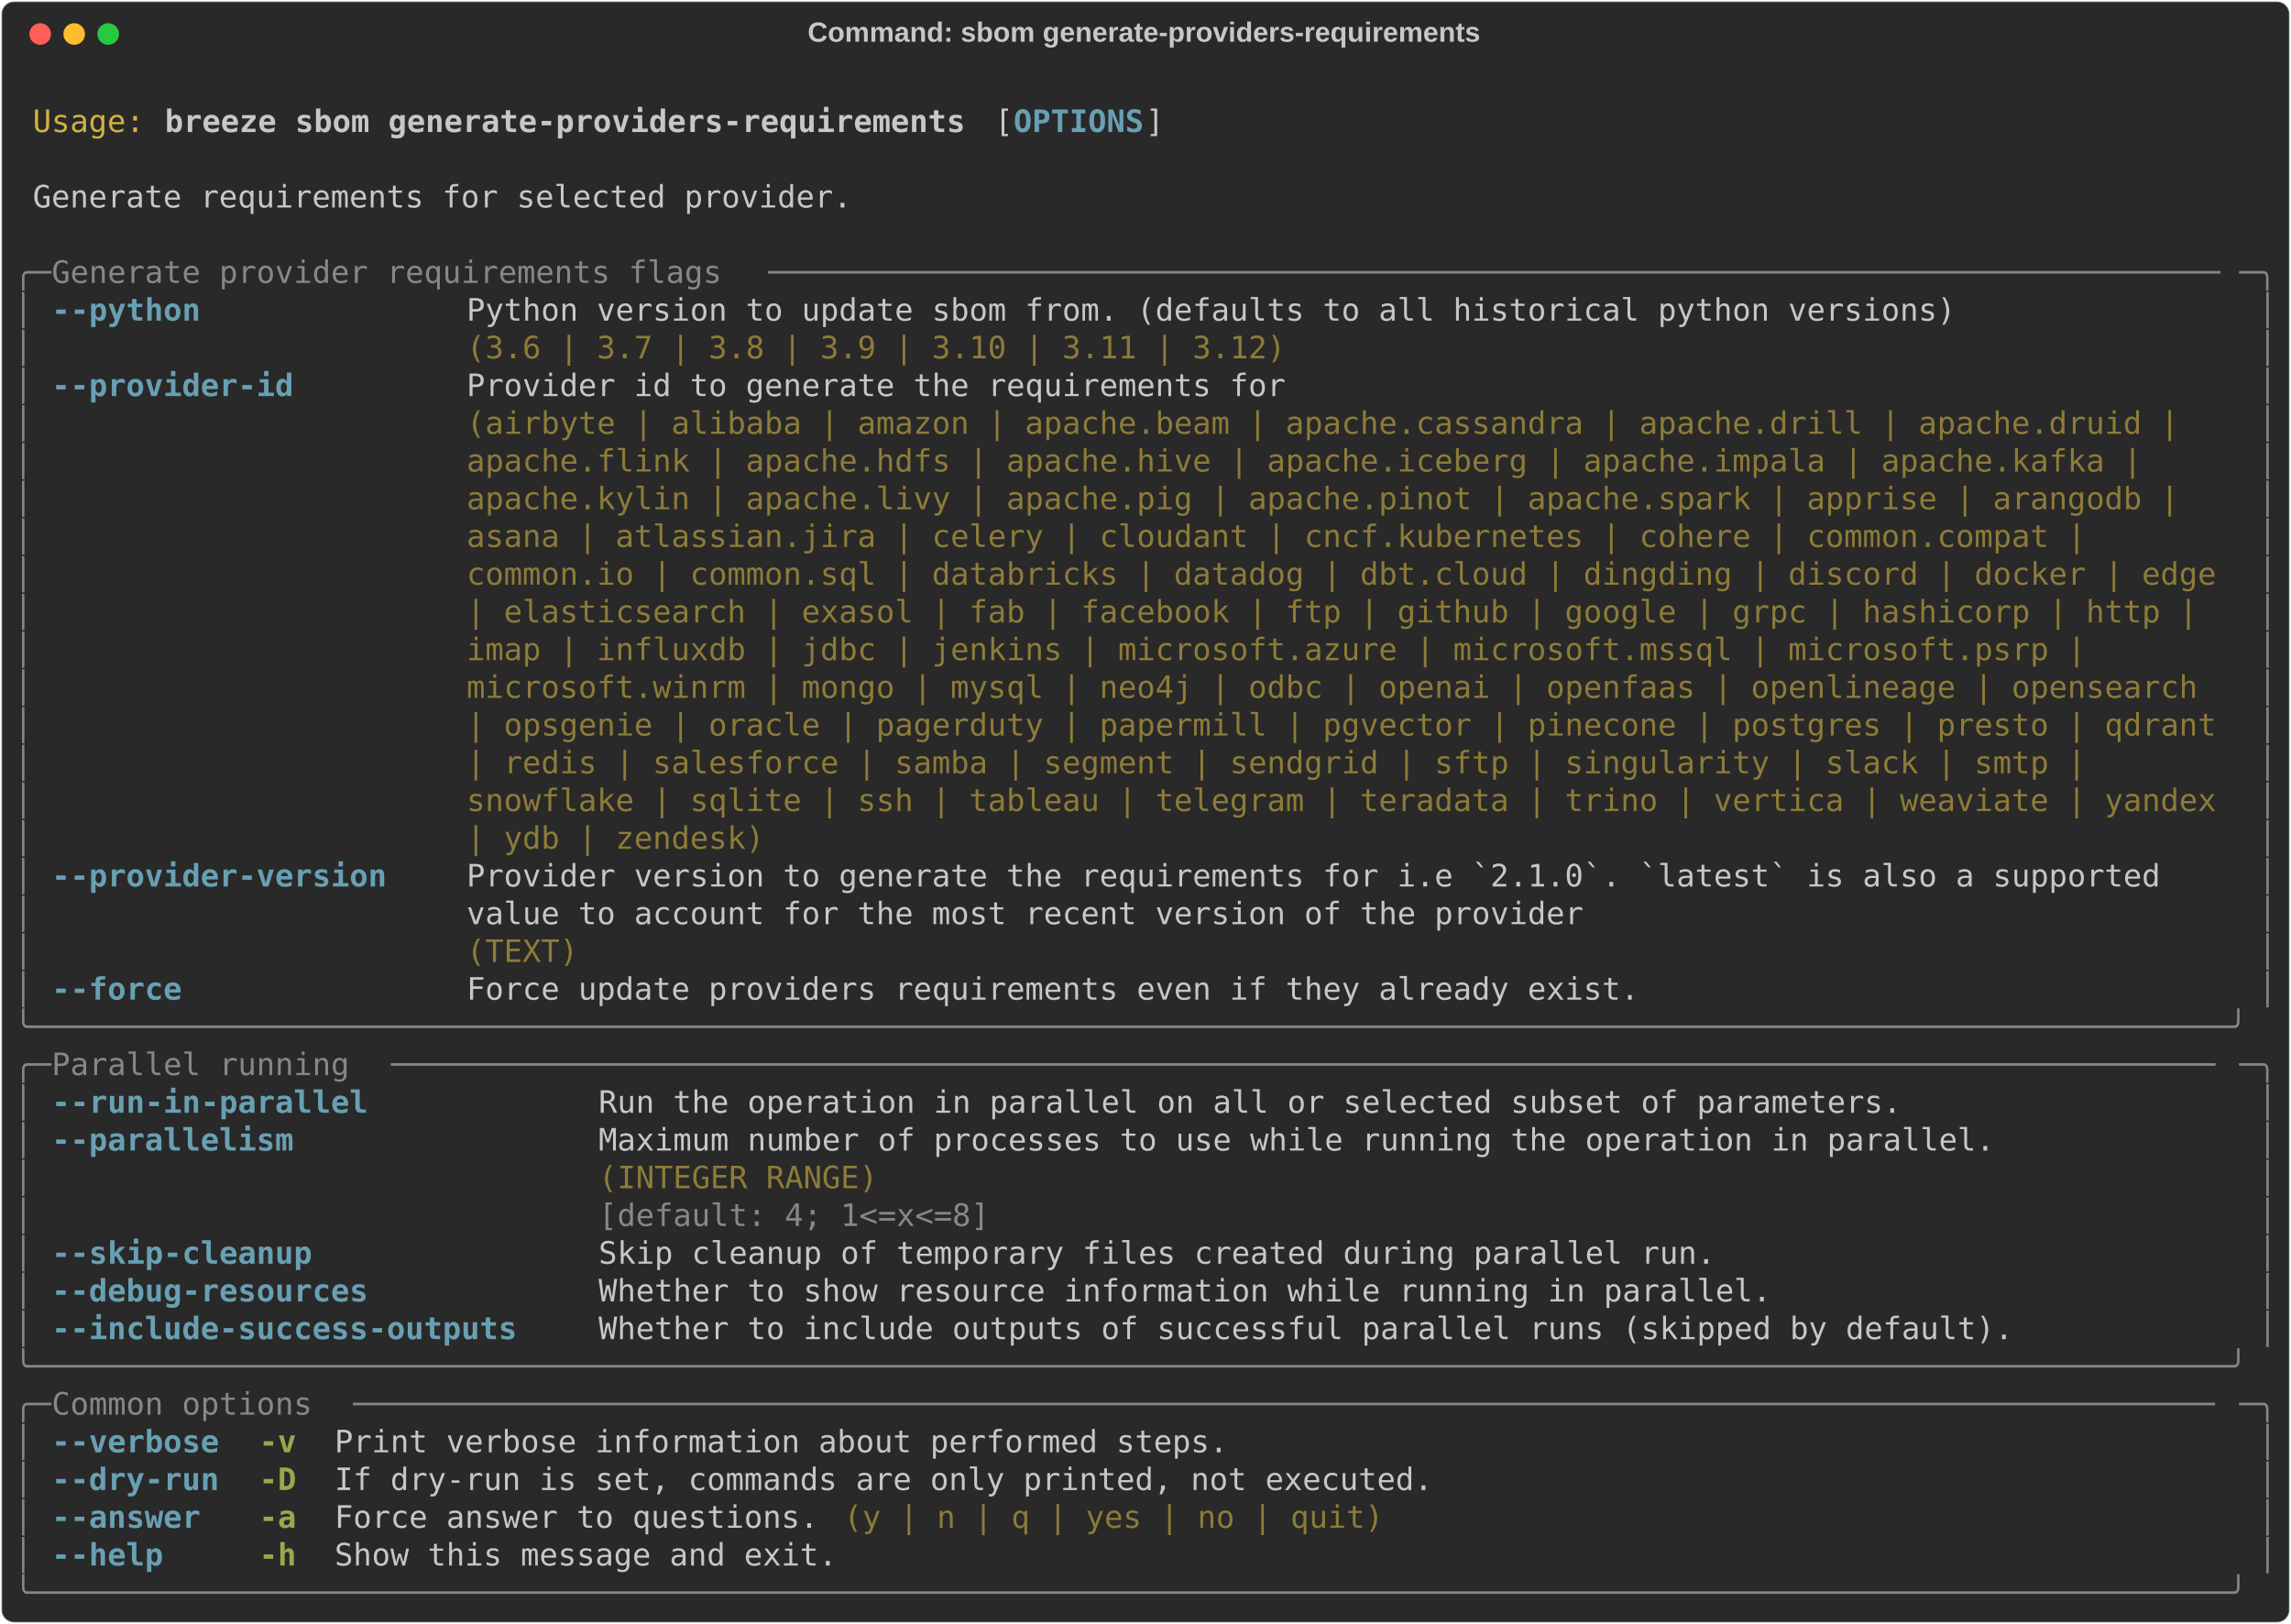
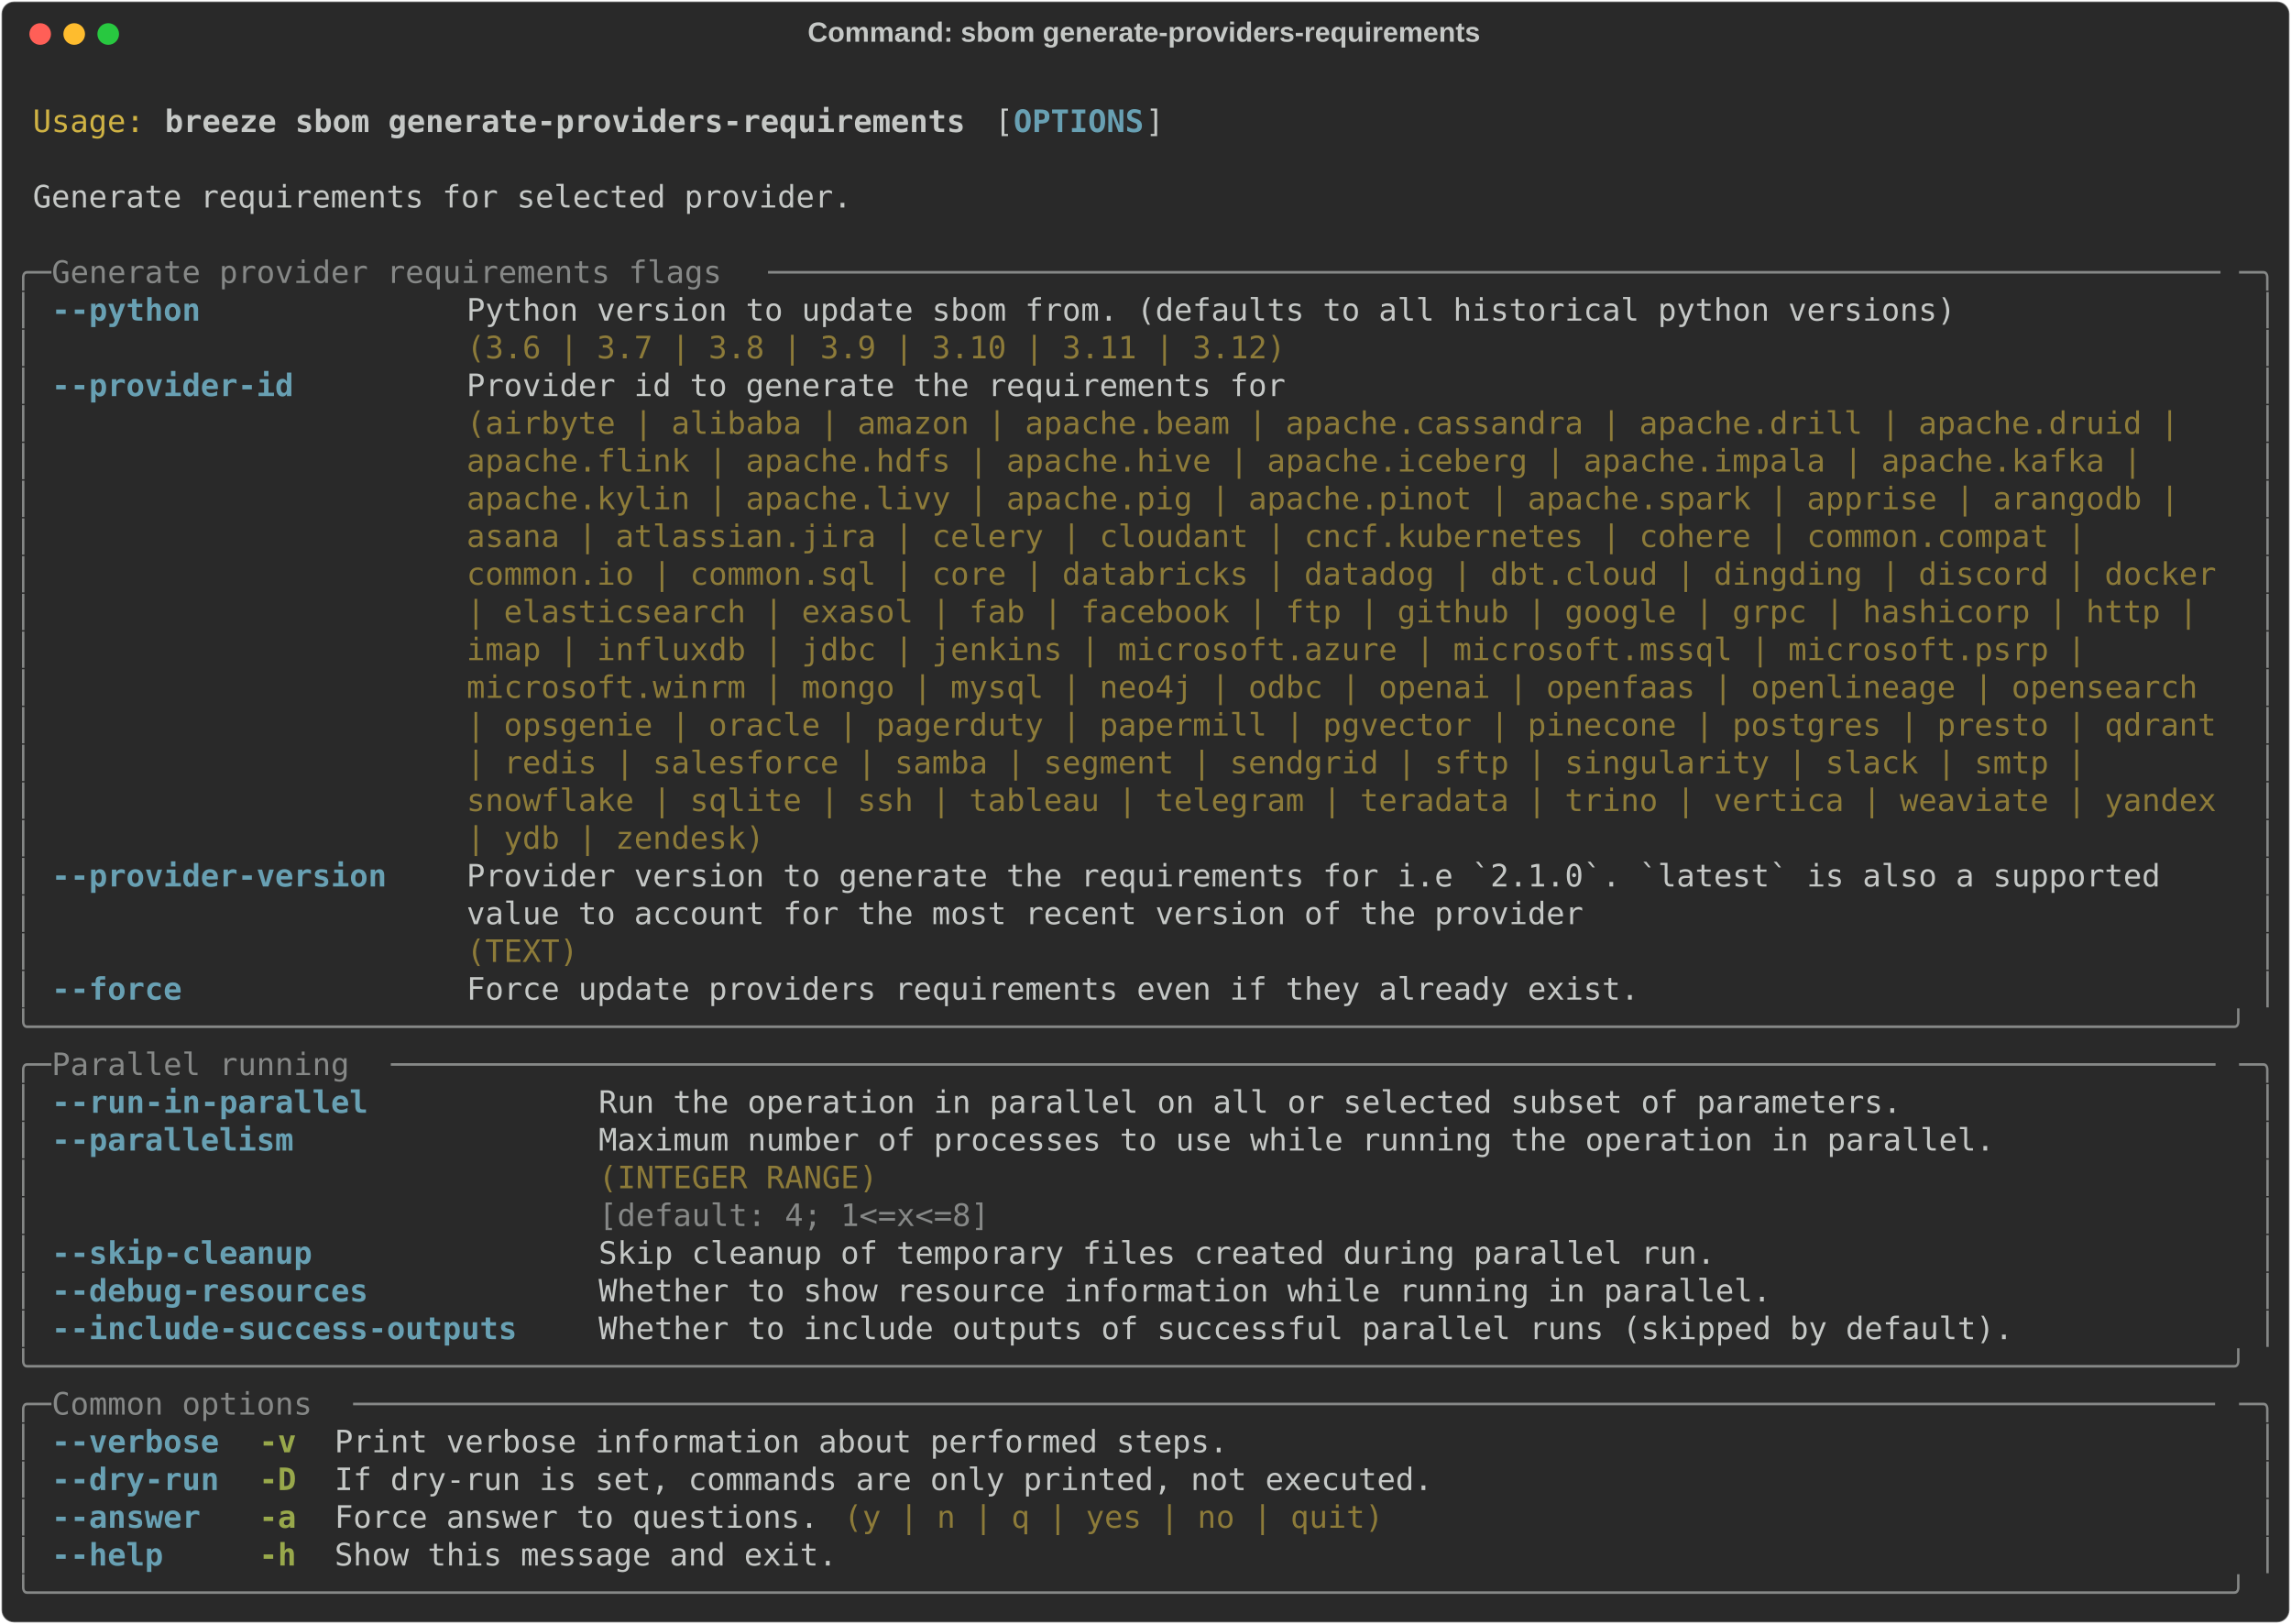
<svg xmlns="http://www.w3.org/2000/svg" class="rich-terminal" viewBox="0 0 1482 1050.4">
  <style>

    @font-face {
        font-family: "Fira Code";
        src: local("FiraCode-Regular"),
                url("https://cdnjs.cloudflare.com/ajax/libs/firacode/6.2.0/woff2/FiraCode-Regular.woff2") format("woff2"),
                url("https://cdnjs.cloudflare.com/ajax/libs/firacode/6.2.0/woff/FiraCode-Regular.woff") format("woff");
        font-style: normal;
        font-weight: 400;
    }
    @font-face {
        font-family: "Fira Code";
        src: local("FiraCode-Bold"),
                url("https://cdnjs.cloudflare.com/ajax/libs/firacode/6.2.0/woff2/FiraCode-Bold.woff2") format("woff2"),
                url("https://cdnjs.cloudflare.com/ajax/libs/firacode/6.2.0/woff/FiraCode-Bold.woff") format("woff");
        font-style: bold;
        font-weight: 700;
    }

    .breeze-sbom-generate-providers-requirements-matrix {
        font-family: Fira Code, monospace;
        font-size: 20px;
        line-height: 24.4px;
        font-variant-east-asian: full-width;
    }

    .breeze-sbom-generate-providers-requirements-title {
        font-size: 18px;
        font-weight: bold;
        font-family: arial;
    }

    .breeze-sbom-generate-providers-requirements-r1 { fill: #c5c8c6 }
.breeze-sbom-generate-providers-requirements-r2 { fill: #d0b344 }
.breeze-sbom-generate-providers-requirements-r3 { fill: #c5c8c6;font-weight: bold }
.breeze-sbom-generate-providers-requirements-r4 { fill: #68a0b3;font-weight: bold }
.breeze-sbom-generate-providers-requirements-r5 { fill: #868887 }
.breeze-sbom-generate-providers-requirements-r6 { fill: #8d7b39 }
.breeze-sbom-generate-providers-requirements-r7 { fill: #98a84b;font-weight: bold }
    </style>
  <defs>
    <clipPath id="breeze-sbom-generate-providers-requirements-clip-terminal">
      <rect x="0" y="0" width="1463.0" height="999.4" />
    </clipPath>
    <clipPath id="breeze-sbom-generate-providers-requirements-line-0">
      <rect x="0" y="1.5" width="1464" height="24.65" />
    </clipPath>
    <clipPath id="breeze-sbom-generate-providers-requirements-line-1">
      <rect x="0" y="25.9" width="1464" height="24.65" />
    </clipPath>
    <clipPath id="breeze-sbom-generate-providers-requirements-line-2">
      <rect x="0" y="50.3" width="1464" height="24.65" />
    </clipPath>
    <clipPath id="breeze-sbom-generate-providers-requirements-line-3">
      <rect x="0" y="74.7" width="1464" height="24.65" />
    </clipPath>
    <clipPath id="breeze-sbom-generate-providers-requirements-line-4">
      <rect x="0" y="99.1" width="1464" height="24.65" />
    </clipPath>
    <clipPath id="breeze-sbom-generate-providers-requirements-line-5">
      <rect x="0" y="123.5" width="1464" height="24.65" />
    </clipPath>
    <clipPath id="breeze-sbom-generate-providers-requirements-line-6">
      <rect x="0" y="147.9" width="1464" height="24.65" />
    </clipPath>
    <clipPath id="breeze-sbom-generate-providers-requirements-line-7">
      <rect x="0" y="172.3" width="1464" height="24.65" />
    </clipPath>
    <clipPath id="breeze-sbom-generate-providers-requirements-line-8">
      <rect x="0" y="196.7" width="1464" height="24.65" />
    </clipPath>
    <clipPath id="breeze-sbom-generate-providers-requirements-line-9">
      <rect x="0" y="221.1" width="1464" height="24.65" />
    </clipPath>
    <clipPath id="breeze-sbom-generate-providers-requirements-line-10">
      <rect x="0" y="245.5" width="1464" height="24.65" />
    </clipPath>
    <clipPath id="breeze-sbom-generate-providers-requirements-line-11">
      <rect x="0" y="269.9" width="1464" height="24.65" />
    </clipPath>
    <clipPath id="breeze-sbom-generate-providers-requirements-line-12">
      <rect x="0" y="294.3" width="1464" height="24.65" />
    </clipPath>
    <clipPath id="breeze-sbom-generate-providers-requirements-line-13">
      <rect x="0" y="318.7" width="1464" height="24.65" />
    </clipPath>
    <clipPath id="breeze-sbom-generate-providers-requirements-line-14">
      <rect x="0" y="343.1" width="1464" height="24.65" />
    </clipPath>
    <clipPath id="breeze-sbom-generate-providers-requirements-line-15">
      <rect x="0" y="367.5" width="1464" height="24.65" />
    </clipPath>
    <clipPath id="breeze-sbom-generate-providers-requirements-line-16">
      <rect x="0" y="391.9" width="1464" height="24.65" />
    </clipPath>
    <clipPath id="breeze-sbom-generate-providers-requirements-line-17">
      <rect x="0" y="416.3" width="1464" height="24.65" />
    </clipPath>
    <clipPath id="breeze-sbom-generate-providers-requirements-line-18">
      <rect x="0" y="440.7" width="1464" height="24.65" />
    </clipPath>
    <clipPath id="breeze-sbom-generate-providers-requirements-line-19">
      <rect x="0" y="465.1" width="1464" height="24.65" />
    </clipPath>
    <clipPath id="breeze-sbom-generate-providers-requirements-line-20">
      <rect x="0" y="489.5" width="1464" height="24.65" />
    </clipPath>
    <clipPath id="breeze-sbom-generate-providers-requirements-line-21">
      <rect x="0" y="513.9" width="1464" height="24.65" />
    </clipPath>
    <clipPath id="breeze-sbom-generate-providers-requirements-line-22">
      <rect x="0" y="538.3" width="1464" height="24.65" />
    </clipPath>
    <clipPath id="breeze-sbom-generate-providers-requirements-line-23">
      <rect x="0" y="562.7" width="1464" height="24.65" />
    </clipPath>
    <clipPath id="breeze-sbom-generate-providers-requirements-line-24">
      <rect x="0" y="587.1" width="1464" height="24.65" />
    </clipPath>
    <clipPath id="breeze-sbom-generate-providers-requirements-line-25">
      <rect x="0" y="611.5" width="1464" height="24.65" />
    </clipPath>
    <clipPath id="breeze-sbom-generate-providers-requirements-line-26">
      <rect x="0" y="635.9" width="1464" height="24.65" />
    </clipPath>
    <clipPath id="breeze-sbom-generate-providers-requirements-line-27">
      <rect x="0" y="660.3" width="1464" height="24.65" />
    </clipPath>
    <clipPath id="breeze-sbom-generate-providers-requirements-line-28">
      <rect x="0" y="684.7" width="1464" height="24.65" />
    </clipPath>
    <clipPath id="breeze-sbom-generate-providers-requirements-line-29">
      <rect x="0" y="709.1" width="1464" height="24.65" />
    </clipPath>
    <clipPath id="breeze-sbom-generate-providers-requirements-line-30">
      <rect x="0" y="733.5" width="1464" height="24.65" />
    </clipPath>
    <clipPath id="breeze-sbom-generate-providers-requirements-line-31">
      <rect x="0" y="757.9" width="1464" height="24.65" />
    </clipPath>
    <clipPath id="breeze-sbom-generate-providers-requirements-line-32">
      <rect x="0" y="782.3" width="1464" height="24.65" />
    </clipPath>
    <clipPath id="breeze-sbom-generate-providers-requirements-line-33">
      <rect x="0" y="806.7" width="1464" height="24.65" />
    </clipPath>
    <clipPath id="breeze-sbom-generate-providers-requirements-line-34">
      <rect x="0" y="831.1" width="1464" height="24.65" />
    </clipPath>
    <clipPath id="breeze-sbom-generate-providers-requirements-line-35">
      <rect x="0" y="855.5" width="1464" height="24.65" />
    </clipPath>
    <clipPath id="breeze-sbom-generate-providers-requirements-line-36">
      <rect x="0" y="879.9" width="1464" height="24.65" />
    </clipPath>
    <clipPath id="breeze-sbom-generate-providers-requirements-line-37">
      <rect x="0" y="904.3" width="1464" height="24.65" />
    </clipPath>
    <clipPath id="breeze-sbom-generate-providers-requirements-line-38">
      <rect x="0" y="928.7" width="1464" height="24.65" />
    </clipPath>
    <clipPath id="breeze-sbom-generate-providers-requirements-line-39">
      <rect x="0" y="953.1" width="1464" height="24.65" />
    </clipPath>
  </defs>
  <rect fill="#292929" stroke="rgba(255,255,255,0.35)" stroke-width="1" x="1" y="1" width="1480" height="1048.4" rx="8" />
  <text class="breeze-sbom-generate-providers-requirements-title" fill="#c5c8c6" text-anchor="middle" x="740" y="27">Command: sbom generate-providers-requirements</text>
  <g transform="translate(26,22)">
    <circle cx="0" cy="0" r="7" fill="#ff5f57" />
    <circle cx="22" cy="0" r="7" fill="#febc2e" />
    <circle cx="44" cy="0" r="7" fill="#28c840" />
  </g>
  <g transform="translate(9, 41)" clip-path="url(#breeze-sbom-generate-providers-requirements-clip-terminal)">
    <g class="breeze-sbom-generate-providers-requirements-matrix">
      <text class="breeze-sbom-generate-providers-requirements-r1" x="1464" y="20" textLength="12.2" clip-path="url(#breeze-sbom-generate-providers-requirements-line-0)">
</text>
      <text class="breeze-sbom-generate-providers-requirements-r2" x="12.2" y="44.4" textLength="73.2" clip-path="url(#breeze-sbom-generate-providers-requirements-line-1)">Usage:</text>
      <text class="breeze-sbom-generate-providers-requirements-r3" x="97.6" y="44.4" textLength="524.6" clip-path="url(#breeze-sbom-generate-providers-requirements-line-1)">breeze sbom generate-providers-requirements</text>
      <text class="breeze-sbom-generate-providers-requirements-r1" x="634.4" y="44.4" textLength="12.2" clip-path="url(#breeze-sbom-generate-providers-requirements-line-1)">[</text>
      <text class="breeze-sbom-generate-providers-requirements-r4" x="646.6" y="44.4" textLength="85.4" clip-path="url(#breeze-sbom-generate-providers-requirements-line-1)">OPTIONS</text>
      <text class="breeze-sbom-generate-providers-requirements-r1" x="732" y="44.4" textLength="12.2" clip-path="url(#breeze-sbom-generate-providers-requirements-line-1)">]</text>
      <text class="breeze-sbom-generate-providers-requirements-r1" x="1464" y="44.4" textLength="12.2" clip-path="url(#breeze-sbom-generate-providers-requirements-line-1)">
</text>
      <text class="breeze-sbom-generate-providers-requirements-r1" x="1464" y="68.8" textLength="12.2" clip-path="url(#breeze-sbom-generate-providers-requirements-line-2)">
</text>
      <text class="breeze-sbom-generate-providers-requirements-r1" x="12.2" y="93.2" textLength="536.8" clip-path="url(#breeze-sbom-generate-providers-requirements-line-3)">Generate requirements for selected provider.</text>
      <text class="breeze-sbom-generate-providers-requirements-r1" x="1464" y="93.2" textLength="12.2" clip-path="url(#breeze-sbom-generate-providers-requirements-line-3)">
</text>
      <text class="breeze-sbom-generate-providers-requirements-r1" x="1464" y="117.6" textLength="12.2" clip-path="url(#breeze-sbom-generate-providers-requirements-line-4)">
</text>
      <text class="breeze-sbom-generate-providers-requirements-r5" x="0" y="142" textLength="24.4" clip-path="url(#breeze-sbom-generate-providers-requirements-line-5)">╭─</text>
      <text class="breeze-sbom-generate-providers-requirements-r5" x="24.4" y="142" textLength="463.6" clip-path="url(#breeze-sbom-generate-providers-requirements-line-5)"> Generate provider requirements flags </text>
      <text class="breeze-sbom-generate-providers-requirements-r5" x="488" y="142" textLength="951.6" clip-path="url(#breeze-sbom-generate-providers-requirements-line-5)">──────────────────────────────────────────────────────────────────────────────</text>
      <text class="breeze-sbom-generate-providers-requirements-r5" x="1439.6" y="142" textLength="24.4" clip-path="url(#breeze-sbom-generate-providers-requirements-line-5)">─╮</text>
      <text class="breeze-sbom-generate-providers-requirements-r1" x="1464" y="142" textLength="12.2" clip-path="url(#breeze-sbom-generate-providers-requirements-line-5)">
</text>
      <text class="breeze-sbom-generate-providers-requirements-r5" x="0" y="166.4" textLength="12.2" clip-path="url(#breeze-sbom-generate-providers-requirements-line-6)">│</text>
      <text class="breeze-sbom-generate-providers-requirements-r4" x="24.4" y="166.4" textLength="97.6" clip-path="url(#breeze-sbom-generate-providers-requirements-line-6)">--python</text>
      <text class="breeze-sbom-generate-providers-requirements-r1" x="292.8" y="166.4" textLength="976" clip-path="url(#breeze-sbom-generate-providers-requirements-line-6)">Python version to update sbom from. (defaults to all historical python versions)</text>
      <text class="breeze-sbom-generate-providers-requirements-r5" x="1451.8" y="166.4" textLength="12.2" clip-path="url(#breeze-sbom-generate-providers-requirements-line-6)">│</text>
      <text class="breeze-sbom-generate-providers-requirements-r1" x="1464" y="166.4" textLength="12.2" clip-path="url(#breeze-sbom-generate-providers-requirements-line-6)">
</text>
      <text class="breeze-sbom-generate-providers-requirements-r5" x="0" y="190.8" textLength="12.2" clip-path="url(#breeze-sbom-generate-providers-requirements-line-7)">│</text>
      <text class="breeze-sbom-generate-providers-requirements-r6" x="292.8" y="190.8" textLength="976" clip-path="url(#breeze-sbom-generate-providers-requirements-line-7)">(3.6 | 3.7 | 3.8 | 3.9 | 3.10 | 3.11 | 3.12)                                    </text>
      <text class="breeze-sbom-generate-providers-requirements-r5" x="1451.8" y="190.8" textLength="12.2" clip-path="url(#breeze-sbom-generate-providers-requirements-line-7)">│</text>
      <text class="breeze-sbom-generate-providers-requirements-r1" x="1464" y="190.8" textLength="12.2" clip-path="url(#breeze-sbom-generate-providers-requirements-line-7)">
</text>
      <text class="breeze-sbom-generate-providers-requirements-r5" x="0" y="215.2" textLength="12.2" clip-path="url(#breeze-sbom-generate-providers-requirements-line-8)">│</text>
      <text class="breeze-sbom-generate-providers-requirements-r4" x="24.4" y="215.2" textLength="158.6" clip-path="url(#breeze-sbom-generate-providers-requirements-line-8)">--provider-id</text>
      <text class="breeze-sbom-generate-providers-requirements-r1" x="292.8" y="215.2" textLength="1146.8" clip-path="url(#breeze-sbom-generate-providers-requirements-line-8)">Provider id to generate the requirements for                                                  </text>
      <text class="breeze-sbom-generate-providers-requirements-r5" x="1451.8" y="215.2" textLength="12.2" clip-path="url(#breeze-sbom-generate-providers-requirements-line-8)">│</text>
      <text class="breeze-sbom-generate-providers-requirements-r1" x="1464" y="215.2" textLength="12.2" clip-path="url(#breeze-sbom-generate-providers-requirements-line-8)">
</text>
      <text class="breeze-sbom-generate-providers-requirements-r5" x="0" y="239.6" textLength="12.2" clip-path="url(#breeze-sbom-generate-providers-requirements-line-9)">│</text>
      <text class="breeze-sbom-generate-providers-requirements-r6" x="292.8" y="239.6" textLength="1146.8" clip-path="url(#breeze-sbom-generate-providers-requirements-line-9)">(airbyte | alibaba | amazon | apache.beam | apache.cassandra | apache.drill | apache.druid |  </text>
      <text class="breeze-sbom-generate-providers-requirements-r5" x="1451.8" y="239.6" textLength="12.2" clip-path="url(#breeze-sbom-generate-providers-requirements-line-9)">│</text>
      <text class="breeze-sbom-generate-providers-requirements-r1" x="1464" y="239.6" textLength="12.2" clip-path="url(#breeze-sbom-generate-providers-requirements-line-9)">
</text>
      <text class="breeze-sbom-generate-providers-requirements-r5" x="0" y="264" textLength="12.2" clip-path="url(#breeze-sbom-generate-providers-requirements-line-10)">│</text>
      <text class="breeze-sbom-generate-providers-requirements-r6" x="292.8" y="264" textLength="1146.8" clip-path="url(#breeze-sbom-generate-providers-requirements-line-10)">apache.flink | apache.hdfs | apache.hive | apache.iceberg | apache.impala | apache.kafka |    </text>
      <text class="breeze-sbom-generate-providers-requirements-r5" x="1451.8" y="264" textLength="12.2" clip-path="url(#breeze-sbom-generate-providers-requirements-line-10)">│</text>
      <text class="breeze-sbom-generate-providers-requirements-r1" x="1464" y="264" textLength="12.2" clip-path="url(#breeze-sbom-generate-providers-requirements-line-10)">
</text>
      <text class="breeze-sbom-generate-providers-requirements-r5" x="0" y="288.4" textLength="12.2" clip-path="url(#breeze-sbom-generate-providers-requirements-line-11)">│</text>
      <text class="breeze-sbom-generate-providers-requirements-r6" x="292.8" y="288.4" textLength="1146.8" clip-path="url(#breeze-sbom-generate-providers-requirements-line-11)">apache.kylin | apache.livy | apache.pig | apache.pinot | apache.spark | apprise | arangodb |  </text>
      <text class="breeze-sbom-generate-providers-requirements-r5" x="1451.8" y="288.4" textLength="12.2" clip-path="url(#breeze-sbom-generate-providers-requirements-line-11)">│</text>
      <text class="breeze-sbom-generate-providers-requirements-r1" x="1464" y="288.4" textLength="12.2" clip-path="url(#breeze-sbom-generate-providers-requirements-line-11)">
</text>
      <text class="breeze-sbom-generate-providers-requirements-r5" x="0" y="312.8" textLength="12.2" clip-path="url(#breeze-sbom-generate-providers-requirements-line-12)">│</text>
      <text class="breeze-sbom-generate-providers-requirements-r6" x="292.8" y="312.8" textLength="1146.8" clip-path="url(#breeze-sbom-generate-providers-requirements-line-12)">asana | atlassian.jira | celery | cloudant | cncf.kubernetes | cohere | common.compat |       </text>
      <text class="breeze-sbom-generate-providers-requirements-r5" x="1451.8" y="312.8" textLength="12.2" clip-path="url(#breeze-sbom-generate-providers-requirements-line-12)">│</text>
      <text class="breeze-sbom-generate-providers-requirements-r1" x="1464" y="312.8" textLength="12.2" clip-path="url(#breeze-sbom-generate-providers-requirements-line-12)">
</text>
      <text class="breeze-sbom-generate-providers-requirements-r5" x="0" y="337.2" textLength="12.2" clip-path="url(#breeze-sbom-generate-providers-requirements-line-13)">│</text>
-       <text class="breeze-sbom-generate-providers-requirements-r6" x="292.8" y="337.2" textLength="1146.8" clip-path="url(#breeze-sbom-generate-providers-requirements-line-13)">common.io | common.sql | databricks | datadog | dbt.cloud | dingding | discord | docker | edge</text>
+       <text class="breeze-sbom-generate-providers-requirements-r6" x="292.8" y="337.2" textLength="1146.8" clip-path="url(#breeze-sbom-generate-providers-requirements-line-13)">common.io | common.sql | core | databricks | datadog | dbt.cloud | dingding | discord | docker</text>
      <text class="breeze-sbom-generate-providers-requirements-r5" x="1451.8" y="337.2" textLength="12.2" clip-path="url(#breeze-sbom-generate-providers-requirements-line-13)">│</text>
      <text class="breeze-sbom-generate-providers-requirements-r1" x="1464" y="337.2" textLength="12.2" clip-path="url(#breeze-sbom-generate-providers-requirements-line-13)">
</text>
      <text class="breeze-sbom-generate-providers-requirements-r5" x="0" y="361.6" textLength="12.2" clip-path="url(#breeze-sbom-generate-providers-requirements-line-14)">│</text>
      <text class="breeze-sbom-generate-providers-requirements-r6" x="292.8" y="361.6" textLength="1146.8" clip-path="url(#breeze-sbom-generate-providers-requirements-line-14)">| elasticsearch | exasol | fab | facebook | ftp | github | google | grpc | hashicorp | http | </text>
      <text class="breeze-sbom-generate-providers-requirements-r5" x="1451.8" y="361.6" textLength="12.2" clip-path="url(#breeze-sbom-generate-providers-requirements-line-14)">│</text>
      <text class="breeze-sbom-generate-providers-requirements-r1" x="1464" y="361.6" textLength="12.2" clip-path="url(#breeze-sbom-generate-providers-requirements-line-14)">
</text>
      <text class="breeze-sbom-generate-providers-requirements-r5" x="0" y="386" textLength="12.2" clip-path="url(#breeze-sbom-generate-providers-requirements-line-15)">│</text>
      <text class="breeze-sbom-generate-providers-requirements-r6" x="292.8" y="386" textLength="1146.8" clip-path="url(#breeze-sbom-generate-providers-requirements-line-15)">imap | influxdb | jdbc | jenkins | microsoft.azure | microsoft.mssql | microsoft.psrp |       </text>
      <text class="breeze-sbom-generate-providers-requirements-r5" x="1451.8" y="386" textLength="12.2" clip-path="url(#breeze-sbom-generate-providers-requirements-line-15)">│</text>
      <text class="breeze-sbom-generate-providers-requirements-r1" x="1464" y="386" textLength="12.2" clip-path="url(#breeze-sbom-generate-providers-requirements-line-15)">
</text>
      <text class="breeze-sbom-generate-providers-requirements-r5" x="0" y="410.4" textLength="12.2" clip-path="url(#breeze-sbom-generate-providers-requirements-line-16)">│</text>
      <text class="breeze-sbom-generate-providers-requirements-r6" x="292.8" y="410.4" textLength="1146.8" clip-path="url(#breeze-sbom-generate-providers-requirements-line-16)">microsoft.winrm | mongo | mysql | neo4j | odbc | openai | openfaas | openlineage | opensearch </text>
      <text class="breeze-sbom-generate-providers-requirements-r5" x="1451.8" y="410.4" textLength="12.2" clip-path="url(#breeze-sbom-generate-providers-requirements-line-16)">│</text>
      <text class="breeze-sbom-generate-providers-requirements-r1" x="1464" y="410.4" textLength="12.2" clip-path="url(#breeze-sbom-generate-providers-requirements-line-16)">
</text>
      <text class="breeze-sbom-generate-providers-requirements-r5" x="0" y="434.8" textLength="12.2" clip-path="url(#breeze-sbom-generate-providers-requirements-line-17)">│</text>
      <text class="breeze-sbom-generate-providers-requirements-r6" x="292.8" y="434.8" textLength="1146.8" clip-path="url(#breeze-sbom-generate-providers-requirements-line-17)">| opsgenie | oracle | pagerduty | papermill | pgvector | pinecone | postgres | presto | qdrant</text>
      <text class="breeze-sbom-generate-providers-requirements-r5" x="1451.8" y="434.8" textLength="12.2" clip-path="url(#breeze-sbom-generate-providers-requirements-line-17)">│</text>
      <text class="breeze-sbom-generate-providers-requirements-r1" x="1464" y="434.8" textLength="12.2" clip-path="url(#breeze-sbom-generate-providers-requirements-line-17)">
</text>
      <text class="breeze-sbom-generate-providers-requirements-r5" x="0" y="459.2" textLength="12.2" clip-path="url(#breeze-sbom-generate-providers-requirements-line-18)">│</text>
      <text class="breeze-sbom-generate-providers-requirements-r6" x="292.8" y="459.2" textLength="1146.8" clip-path="url(#breeze-sbom-generate-providers-requirements-line-18)">| redis | salesforce | samba | segment | sendgrid | sftp | singularity | slack | smtp |       </text>
      <text class="breeze-sbom-generate-providers-requirements-r5" x="1451.8" y="459.2" textLength="12.2" clip-path="url(#breeze-sbom-generate-providers-requirements-line-18)">│</text>
      <text class="breeze-sbom-generate-providers-requirements-r1" x="1464" y="459.2" textLength="12.2" clip-path="url(#breeze-sbom-generate-providers-requirements-line-18)">
</text>
      <text class="breeze-sbom-generate-providers-requirements-r5" x="0" y="483.6" textLength="12.2" clip-path="url(#breeze-sbom-generate-providers-requirements-line-19)">│</text>
      <text class="breeze-sbom-generate-providers-requirements-r6" x="292.8" y="483.6" textLength="1146.8" clip-path="url(#breeze-sbom-generate-providers-requirements-line-19)">snowflake | sqlite | ssh | tableau | telegram | teradata | trino | vertica | weaviate | yandex</text>
      <text class="breeze-sbom-generate-providers-requirements-r5" x="1451.8" y="483.6" textLength="12.2" clip-path="url(#breeze-sbom-generate-providers-requirements-line-19)">│</text>
      <text class="breeze-sbom-generate-providers-requirements-r1" x="1464" y="483.6" textLength="12.2" clip-path="url(#breeze-sbom-generate-providers-requirements-line-19)">
</text>
      <text class="breeze-sbom-generate-providers-requirements-r5" x="0" y="508" textLength="12.2" clip-path="url(#breeze-sbom-generate-providers-requirements-line-20)">│</text>
      <text class="breeze-sbom-generate-providers-requirements-r6" x="292.8" y="508" textLength="1146.8" clip-path="url(#breeze-sbom-generate-providers-requirements-line-20)">| ydb | zendesk)                                                                              </text>
      <text class="breeze-sbom-generate-providers-requirements-r5" x="1451.8" y="508" textLength="12.2" clip-path="url(#breeze-sbom-generate-providers-requirements-line-20)">│</text>
      <text class="breeze-sbom-generate-providers-requirements-r1" x="1464" y="508" textLength="12.2" clip-path="url(#breeze-sbom-generate-providers-requirements-line-20)">
</text>
      <text class="breeze-sbom-generate-providers-requirements-r5" x="0" y="532.4" textLength="12.2" clip-path="url(#breeze-sbom-generate-providers-requirements-line-21)">│</text>
      <text class="breeze-sbom-generate-providers-requirements-r4" x="24.4" y="532.4" textLength="219.6" clip-path="url(#breeze-sbom-generate-providers-requirements-line-21)">--provider-version</text>
      <text class="breeze-sbom-generate-providers-requirements-r1" x="292.8" y="532.4" textLength="1146.8" clip-path="url(#breeze-sbom-generate-providers-requirements-line-21)">Provider version to generate the requirements for i.e `2.1.0`. `latest` is also a supported   </text>
      <text class="breeze-sbom-generate-providers-requirements-r5" x="1451.8" y="532.4" textLength="12.2" clip-path="url(#breeze-sbom-generate-providers-requirements-line-21)">│</text>
      <text class="breeze-sbom-generate-providers-requirements-r1" x="1464" y="532.4" textLength="12.2" clip-path="url(#breeze-sbom-generate-providers-requirements-line-21)">
</text>
      <text class="breeze-sbom-generate-providers-requirements-r5" x="0" y="556.8" textLength="12.2" clip-path="url(#breeze-sbom-generate-providers-requirements-line-22)">│</text>
      <text class="breeze-sbom-generate-providers-requirements-r1" x="292.8" y="556.8" textLength="1146.8" clip-path="url(#breeze-sbom-generate-providers-requirements-line-22)">value to account for the most recent version of the provider                                  </text>
      <text class="breeze-sbom-generate-providers-requirements-r5" x="1451.8" y="556.8" textLength="12.2" clip-path="url(#breeze-sbom-generate-providers-requirements-line-22)">│</text>
      <text class="breeze-sbom-generate-providers-requirements-r1" x="1464" y="556.8" textLength="12.2" clip-path="url(#breeze-sbom-generate-providers-requirements-line-22)">
</text>
      <text class="breeze-sbom-generate-providers-requirements-r5" x="0" y="581.2" textLength="12.2" clip-path="url(#breeze-sbom-generate-providers-requirements-line-23)">│</text>
      <text class="breeze-sbom-generate-providers-requirements-r6" x="292.8" y="581.2" textLength="1146.8" clip-path="url(#breeze-sbom-generate-providers-requirements-line-23)">(TEXT)                                                                                        </text>
      <text class="breeze-sbom-generate-providers-requirements-r5" x="1451.8" y="581.2" textLength="12.2" clip-path="url(#breeze-sbom-generate-providers-requirements-line-23)">│</text>
      <text class="breeze-sbom-generate-providers-requirements-r1" x="1464" y="581.2" textLength="12.2" clip-path="url(#breeze-sbom-generate-providers-requirements-line-23)">
</text>
      <text class="breeze-sbom-generate-providers-requirements-r5" x="0" y="605.6" textLength="12.2" clip-path="url(#breeze-sbom-generate-providers-requirements-line-24)">│</text>
      <text class="breeze-sbom-generate-providers-requirements-r4" x="24.4" y="605.6" textLength="85.4" clip-path="url(#breeze-sbom-generate-providers-requirements-line-24)">--force</text>
      <text class="breeze-sbom-generate-providers-requirements-r1" x="292.8" y="605.6" textLength="768.6" clip-path="url(#breeze-sbom-generate-providers-requirements-line-24)">Force update providers requirements even if they already exist.</text>
      <text class="breeze-sbom-generate-providers-requirements-r5" x="1451.8" y="605.6" textLength="12.2" clip-path="url(#breeze-sbom-generate-providers-requirements-line-24)">│</text>
      <text class="breeze-sbom-generate-providers-requirements-r1" x="1464" y="605.6" textLength="12.2" clip-path="url(#breeze-sbom-generate-providers-requirements-line-24)">
</text>
      <text class="breeze-sbom-generate-providers-requirements-r5" x="0" y="630" textLength="1464" clip-path="url(#breeze-sbom-generate-providers-requirements-line-25)">╰──────────────────────────────────────────────────────────────────────────────────────────────────────────────────────╯</text>
      <text class="breeze-sbom-generate-providers-requirements-r1" x="1464" y="630" textLength="12.2" clip-path="url(#breeze-sbom-generate-providers-requirements-line-25)">
</text>
      <text class="breeze-sbom-generate-providers-requirements-r5" x="0" y="654.4" textLength="24.4" clip-path="url(#breeze-sbom-generate-providers-requirements-line-26)">╭─</text>
      <text class="breeze-sbom-generate-providers-requirements-r5" x="24.4" y="654.4" textLength="219.6" clip-path="url(#breeze-sbom-generate-providers-requirements-line-26)"> Parallel running </text>
      <text class="breeze-sbom-generate-providers-requirements-r5" x="244" y="654.4" textLength="1195.6" clip-path="url(#breeze-sbom-generate-providers-requirements-line-26)">──────────────────────────────────────────────────────────────────────────────────────────────────</text>
      <text class="breeze-sbom-generate-providers-requirements-r5" x="1439.6" y="654.4" textLength="24.4" clip-path="url(#breeze-sbom-generate-providers-requirements-line-26)">─╮</text>
      <text class="breeze-sbom-generate-providers-requirements-r1" x="1464" y="654.4" textLength="12.2" clip-path="url(#breeze-sbom-generate-providers-requirements-line-26)">
</text>
      <text class="breeze-sbom-generate-providers-requirements-r5" x="0" y="678.8" textLength="12.2" clip-path="url(#breeze-sbom-generate-providers-requirements-line-27)">│</text>
      <text class="breeze-sbom-generate-providers-requirements-r4" x="24.4" y="678.8" textLength="207.4" clip-path="url(#breeze-sbom-generate-providers-requirements-line-27)">--run-in-parallel</text>
      <text class="breeze-sbom-generate-providers-requirements-r1" x="378.2" y="678.8" textLength="854" clip-path="url(#breeze-sbom-generate-providers-requirements-line-27)">Run the operation in parallel on all or selected subset of parameters.</text>
      <text class="breeze-sbom-generate-providers-requirements-r5" x="1451.8" y="678.8" textLength="12.2" clip-path="url(#breeze-sbom-generate-providers-requirements-line-27)">│</text>
      <text class="breeze-sbom-generate-providers-requirements-r1" x="1464" y="678.8" textLength="12.2" clip-path="url(#breeze-sbom-generate-providers-requirements-line-27)">
</text>
      <text class="breeze-sbom-generate-providers-requirements-r5" x="0" y="703.2" textLength="12.2" clip-path="url(#breeze-sbom-generate-providers-requirements-line-28)">│</text>
      <text class="breeze-sbom-generate-providers-requirements-r4" x="24.4" y="703.2" textLength="158.6" clip-path="url(#breeze-sbom-generate-providers-requirements-line-28)">--parallelism</text>
      <text class="breeze-sbom-generate-providers-requirements-r1" x="378.2" y="703.2" textLength="915" clip-path="url(#breeze-sbom-generate-providers-requirements-line-28)">Maximum number of processes to use while running the operation in parallel.</text>
      <text class="breeze-sbom-generate-providers-requirements-r5" x="1451.8" y="703.2" textLength="12.2" clip-path="url(#breeze-sbom-generate-providers-requirements-line-28)">│</text>
      <text class="breeze-sbom-generate-providers-requirements-r1" x="1464" y="703.2" textLength="12.2" clip-path="url(#breeze-sbom-generate-providers-requirements-line-28)">
</text>
      <text class="breeze-sbom-generate-providers-requirements-r5" x="0" y="727.6" textLength="12.2" clip-path="url(#breeze-sbom-generate-providers-requirements-line-29)">│</text>
      <text class="breeze-sbom-generate-providers-requirements-r6" x="378.2" y="727.6" textLength="915" clip-path="url(#breeze-sbom-generate-providers-requirements-line-29)">(INTEGER RANGE)                                                            </text>
      <text class="breeze-sbom-generate-providers-requirements-r5" x="1451.8" y="727.6" textLength="12.2" clip-path="url(#breeze-sbom-generate-providers-requirements-line-29)">│</text>
      <text class="breeze-sbom-generate-providers-requirements-r1" x="1464" y="727.6" textLength="12.2" clip-path="url(#breeze-sbom-generate-providers-requirements-line-29)">
</text>
      <text class="breeze-sbom-generate-providers-requirements-r5" x="0" y="752" textLength="12.2" clip-path="url(#breeze-sbom-generate-providers-requirements-line-30)">│</text>
      <text class="breeze-sbom-generate-providers-requirements-r5" x="378.2" y="752" textLength="915" clip-path="url(#breeze-sbom-generate-providers-requirements-line-30)">[default: 4; 1&lt;=x&lt;=8]                                                      </text>
      <text class="breeze-sbom-generate-providers-requirements-r5" x="1451.8" y="752" textLength="12.2" clip-path="url(#breeze-sbom-generate-providers-requirements-line-30)">│</text>
      <text class="breeze-sbom-generate-providers-requirements-r1" x="1464" y="752" textLength="12.2" clip-path="url(#breeze-sbom-generate-providers-requirements-line-30)">
</text>
      <text class="breeze-sbom-generate-providers-requirements-r5" x="0" y="776.4" textLength="12.2" clip-path="url(#breeze-sbom-generate-providers-requirements-line-31)">│</text>
      <text class="breeze-sbom-generate-providers-requirements-r4" x="24.4" y="776.4" textLength="170.8" clip-path="url(#breeze-sbom-generate-providers-requirements-line-31)">--skip-cleanup</text>
      <text class="breeze-sbom-generate-providers-requirements-r1" x="378.2" y="776.4" textLength="732" clip-path="url(#breeze-sbom-generate-providers-requirements-line-31)">Skip cleanup of temporary files created during parallel run.</text>
      <text class="breeze-sbom-generate-providers-requirements-r5" x="1451.8" y="776.4" textLength="12.2" clip-path="url(#breeze-sbom-generate-providers-requirements-line-31)">│</text>
      <text class="breeze-sbom-generate-providers-requirements-r1" x="1464" y="776.4" textLength="12.2" clip-path="url(#breeze-sbom-generate-providers-requirements-line-31)">
</text>
      <text class="breeze-sbom-generate-providers-requirements-r5" x="0" y="800.8" textLength="12.2" clip-path="url(#breeze-sbom-generate-providers-requirements-line-32)">│</text>
      <text class="breeze-sbom-generate-providers-requirements-r4" x="24.4" y="800.8" textLength="207.4" clip-path="url(#breeze-sbom-generate-providers-requirements-line-32)">--debug-resources</text>
      <text class="breeze-sbom-generate-providers-requirements-r1" x="378.2" y="800.8" textLength="768.6" clip-path="url(#breeze-sbom-generate-providers-requirements-line-32)">Whether to show resource information while running in parallel.</text>
      <text class="breeze-sbom-generate-providers-requirements-r5" x="1451.8" y="800.8" textLength="12.2" clip-path="url(#breeze-sbom-generate-providers-requirements-line-32)">│</text>
      <text class="breeze-sbom-generate-providers-requirements-r1" x="1464" y="800.8" textLength="12.2" clip-path="url(#breeze-sbom-generate-providers-requirements-line-32)">
</text>
      <text class="breeze-sbom-generate-providers-requirements-r5" x="0" y="825.2" textLength="12.2" clip-path="url(#breeze-sbom-generate-providers-requirements-line-33)">│</text>
      <text class="breeze-sbom-generate-providers-requirements-r4" x="24.4" y="825.2" textLength="305" clip-path="url(#breeze-sbom-generate-providers-requirements-line-33)">--include-success-outputs</text>
      <text class="breeze-sbom-generate-providers-requirements-r1" x="378.2" y="825.2" textLength="927.2" clip-path="url(#breeze-sbom-generate-providers-requirements-line-33)">Whether to include outputs of successful parallel runs (skipped by default).</text>
      <text class="breeze-sbom-generate-providers-requirements-r5" x="1451.8" y="825.2" textLength="12.2" clip-path="url(#breeze-sbom-generate-providers-requirements-line-33)">│</text>
      <text class="breeze-sbom-generate-providers-requirements-r1" x="1464" y="825.2" textLength="12.2" clip-path="url(#breeze-sbom-generate-providers-requirements-line-33)">
</text>
      <text class="breeze-sbom-generate-providers-requirements-r5" x="0" y="849.6" textLength="1464" clip-path="url(#breeze-sbom-generate-providers-requirements-line-34)">╰──────────────────────────────────────────────────────────────────────────────────────────────────────────────────────╯</text>
      <text class="breeze-sbom-generate-providers-requirements-r1" x="1464" y="849.6" textLength="12.2" clip-path="url(#breeze-sbom-generate-providers-requirements-line-34)">
</text>
      <text class="breeze-sbom-generate-providers-requirements-r5" x="0" y="874" textLength="24.4" clip-path="url(#breeze-sbom-generate-providers-requirements-line-35)">╭─</text>
      <text class="breeze-sbom-generate-providers-requirements-r5" x="24.4" y="874" textLength="195.2" clip-path="url(#breeze-sbom-generate-providers-requirements-line-35)"> Common options </text>
      <text class="breeze-sbom-generate-providers-requirements-r5" x="219.6" y="874" textLength="1220" clip-path="url(#breeze-sbom-generate-providers-requirements-line-35)">────────────────────────────────────────────────────────────────────────────────────────────────────</text>
      <text class="breeze-sbom-generate-providers-requirements-r5" x="1439.6" y="874" textLength="24.4" clip-path="url(#breeze-sbom-generate-providers-requirements-line-35)">─╮</text>
      <text class="breeze-sbom-generate-providers-requirements-r1" x="1464" y="874" textLength="12.2" clip-path="url(#breeze-sbom-generate-providers-requirements-line-35)">
</text>
      <text class="breeze-sbom-generate-providers-requirements-r5" x="0" y="898.4" textLength="12.2" clip-path="url(#breeze-sbom-generate-providers-requirements-line-36)">│</text>
      <text class="breeze-sbom-generate-providers-requirements-r4" x="24.4" y="898.4" textLength="109.8" clip-path="url(#breeze-sbom-generate-providers-requirements-line-36)">--verbose</text>
      <text class="breeze-sbom-generate-providers-requirements-r7" x="158.6" y="898.4" textLength="24.4" clip-path="url(#breeze-sbom-generate-providers-requirements-line-36)">-v</text>
      <text class="breeze-sbom-generate-providers-requirements-r1" x="207.4" y="898.4" textLength="585.6" clip-path="url(#breeze-sbom-generate-providers-requirements-line-36)">Print verbose information about performed steps.</text>
      <text class="breeze-sbom-generate-providers-requirements-r5" x="1451.8" y="898.4" textLength="12.2" clip-path="url(#breeze-sbom-generate-providers-requirements-line-36)">│</text>
      <text class="breeze-sbom-generate-providers-requirements-r1" x="1464" y="898.4" textLength="12.2" clip-path="url(#breeze-sbom-generate-providers-requirements-line-36)">
</text>
      <text class="breeze-sbom-generate-providers-requirements-r5" x="0" y="922.8" textLength="12.2" clip-path="url(#breeze-sbom-generate-providers-requirements-line-37)">│</text>
      <text class="breeze-sbom-generate-providers-requirements-r4" x="24.4" y="922.8" textLength="109.8" clip-path="url(#breeze-sbom-generate-providers-requirements-line-37)">--dry-run</text>
      <text class="breeze-sbom-generate-providers-requirements-r7" x="158.6" y="922.8" textLength="24.4" clip-path="url(#breeze-sbom-generate-providers-requirements-line-37)">-D</text>
      <text class="breeze-sbom-generate-providers-requirements-r1" x="207.4" y="922.8" textLength="719.8" clip-path="url(#breeze-sbom-generate-providers-requirements-line-37)">If dry-run is set, commands are only printed, not executed.</text>
      <text class="breeze-sbom-generate-providers-requirements-r5" x="1451.8" y="922.8" textLength="12.2" clip-path="url(#breeze-sbom-generate-providers-requirements-line-37)">│</text>
      <text class="breeze-sbom-generate-providers-requirements-r1" x="1464" y="922.8" textLength="12.2" clip-path="url(#breeze-sbom-generate-providers-requirements-line-37)">
</text>
      <text class="breeze-sbom-generate-providers-requirements-r5" x="0" y="947.2" textLength="12.2" clip-path="url(#breeze-sbom-generate-providers-requirements-line-38)">│</text>
      <text class="breeze-sbom-generate-providers-requirements-r4" x="24.4" y="947.2" textLength="97.6" clip-path="url(#breeze-sbom-generate-providers-requirements-line-38)">--answer</text>
      <text class="breeze-sbom-generate-providers-requirements-r7" x="158.6" y="947.2" textLength="24.4" clip-path="url(#breeze-sbom-generate-providers-requirements-line-38)">-a</text>
      <text class="breeze-sbom-generate-providers-requirements-r1" x="207.4" y="947.2" textLength="317.2" clip-path="url(#breeze-sbom-generate-providers-requirements-line-38)">Force answer to questions.</text>
      <text class="breeze-sbom-generate-providers-requirements-r6" x="536.8" y="947.2" textLength="353.8" clip-path="url(#breeze-sbom-generate-providers-requirements-line-38)">(y | n | q | yes | no | quit)</text>
      <text class="breeze-sbom-generate-providers-requirements-r5" x="1451.8" y="947.2" textLength="12.2" clip-path="url(#breeze-sbom-generate-providers-requirements-line-38)">│</text>
      <text class="breeze-sbom-generate-providers-requirements-r1" x="1464" y="947.2" textLength="12.2" clip-path="url(#breeze-sbom-generate-providers-requirements-line-38)">
</text>
      <text class="breeze-sbom-generate-providers-requirements-r5" x="0" y="971.6" textLength="12.2" clip-path="url(#breeze-sbom-generate-providers-requirements-line-39)">│</text>
      <text class="breeze-sbom-generate-providers-requirements-r4" x="24.4" y="971.6" textLength="73.2" clip-path="url(#breeze-sbom-generate-providers-requirements-line-39)">--help</text>
      <text class="breeze-sbom-generate-providers-requirements-r7" x="158.6" y="971.6" textLength="24.4" clip-path="url(#breeze-sbom-generate-providers-requirements-line-39)">-h</text>
      <text class="breeze-sbom-generate-providers-requirements-r1" x="207.4" y="971.6" textLength="329.4" clip-path="url(#breeze-sbom-generate-providers-requirements-line-39)">Show this message and exit.</text>
      <text class="breeze-sbom-generate-providers-requirements-r5" x="1451.8" y="971.6" textLength="12.2" clip-path="url(#breeze-sbom-generate-providers-requirements-line-39)">│</text>
      <text class="breeze-sbom-generate-providers-requirements-r1" x="1464" y="971.6" textLength="12.2" clip-path="url(#breeze-sbom-generate-providers-requirements-line-39)">
</text>
      <text class="breeze-sbom-generate-providers-requirements-r5" x="0" y="996" textLength="1464" clip-path="url(#breeze-sbom-generate-providers-requirements-line-40)">╰──────────────────────────────────────────────────────────────────────────────────────────────────────────────────────╯</text>
      <text class="breeze-sbom-generate-providers-requirements-r1" x="1464" y="996" textLength="12.2" clip-path="url(#breeze-sbom-generate-providers-requirements-line-40)">
</text>
    </g>
  </g>
</svg>
